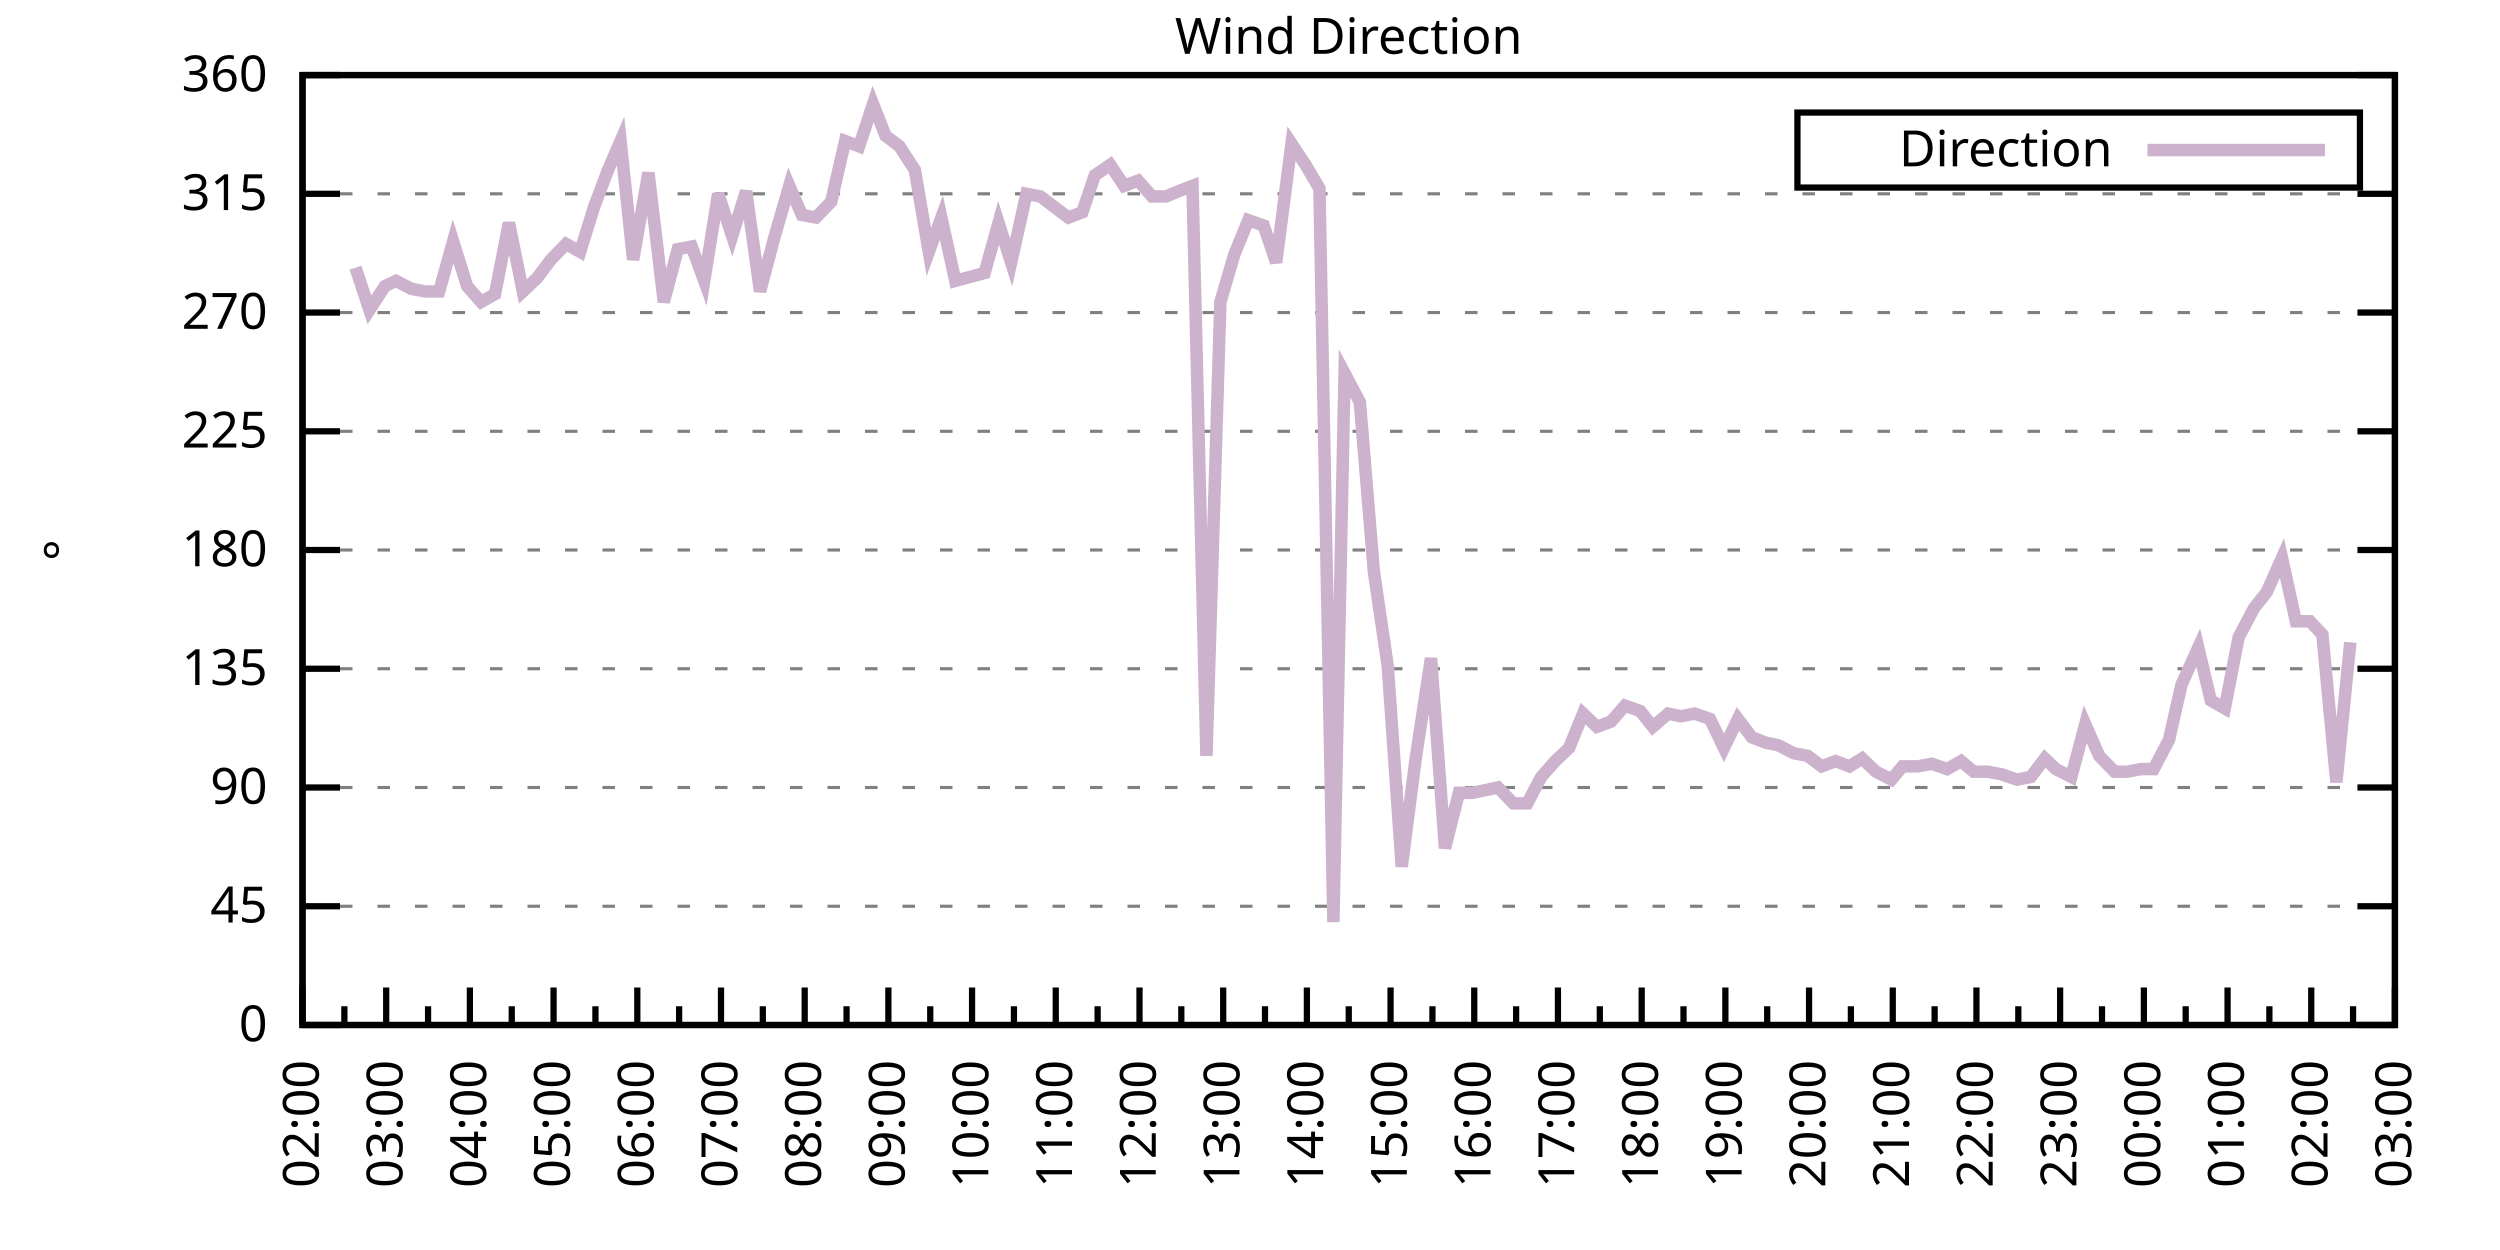
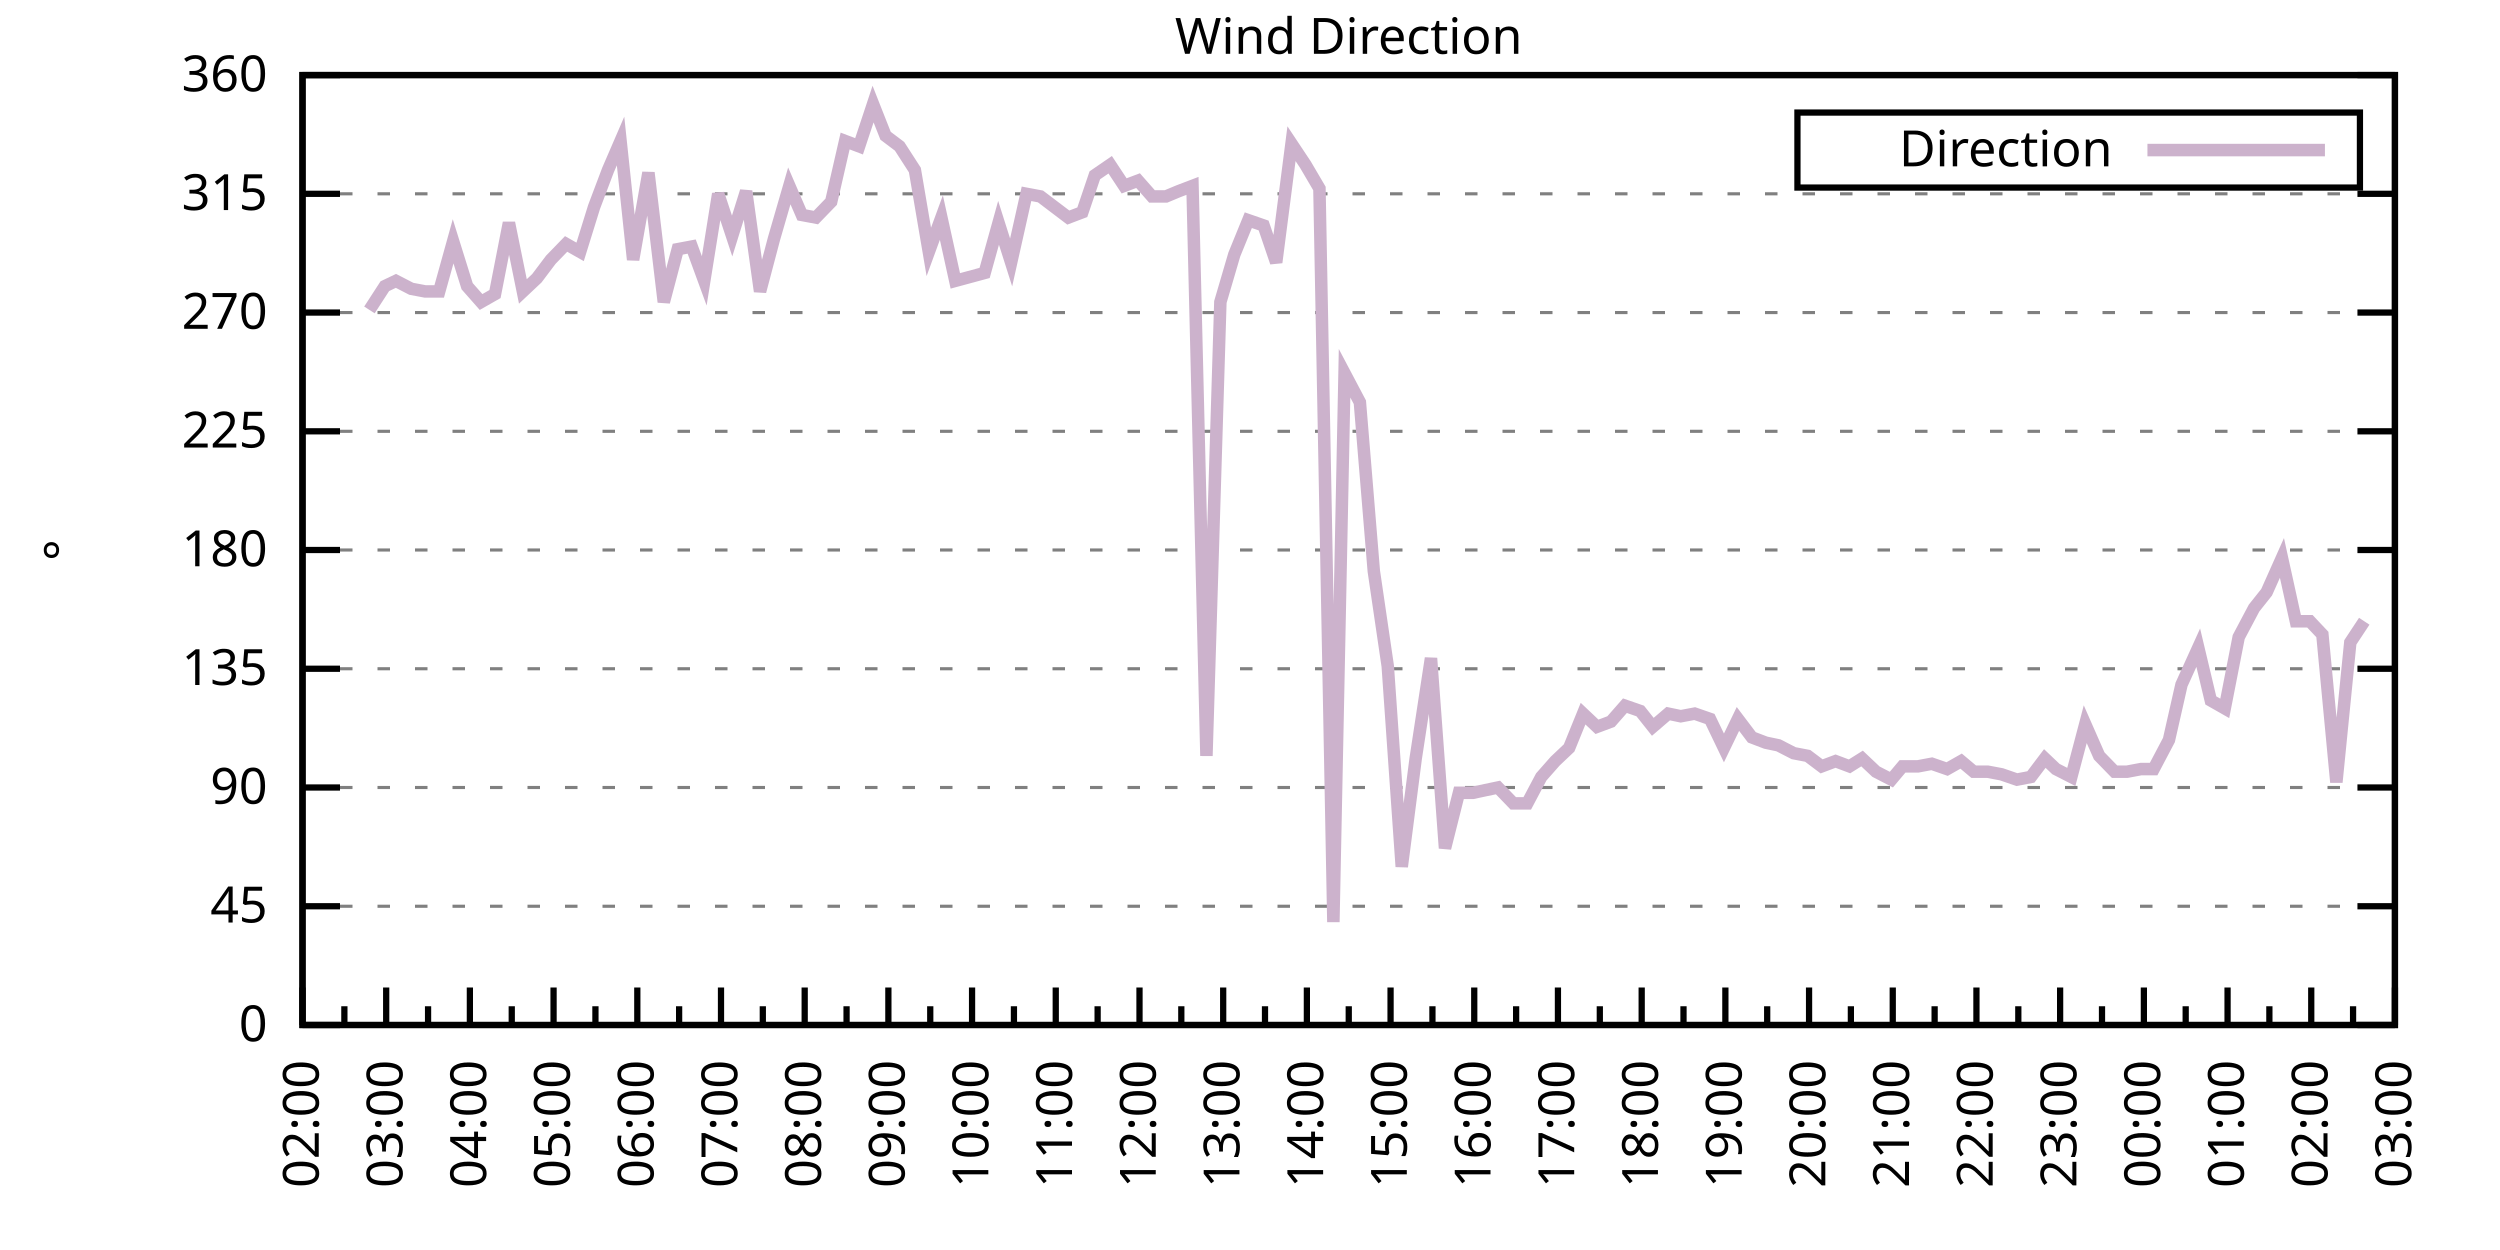
<svg xmlns="http://www.w3.org/2000/svg" xmlns:xlink="http://www.w3.org/1999/xlink" width="400" height="200" viewBox="0 0 400 200">
  <g id="gnuplot_canvas">
    <rect x="0" y="0" width="400" height="200" fill="none" />
    <defs>
      <circle id="gpDot" r="0.5" stroke-width="0.5" stroke="currentColor" />
      <path id="gpPt0" stroke-width="0.333" stroke="currentColor" d="M-1,0 h2 M0,-1 v2" />
      <path id="gpPt1" stroke-width="0.333" stroke="currentColor" d="M-1,-1 L1,1 M1,-1 L-1,1" />
      <path id="gpPt2" stroke-width="0.333" stroke="currentColor" d="M-1,0 L1,0 M0,-1 L0,1 M-1,-1 L1,1 M-1,1 L1,-1" />
      <rect id="gpPt3" stroke-width="0.333" stroke="currentColor" x="-1" y="-1" width="2" height="2" />
      <rect id="gpPt4" stroke-width="0.333" stroke="currentColor" fill="currentColor" x="-1" y="-1" width="2" height="2" />
      <circle id="gpPt5" stroke-width="0.333" stroke="currentColor" cx="0" cy="0" r="1" />
      <use xlink:href="#gpPt5" id="gpPt6" fill="currentColor" stroke="none" />
      <path id="gpPt7" stroke-width="0.333" stroke="currentColor" d="M0,-1.33 L-1.33,0.67 L1.33,0.67 z" />
      <use xlink:href="#gpPt7" id="gpPt8" fill="currentColor" stroke="none" />
      <use xlink:href="#gpPt7" id="gpPt9" stroke="currentColor" transform="rotate(180)" />
      <use xlink:href="#gpPt9" id="gpPt10" fill="currentColor" stroke="none" />
      <use xlink:href="#gpPt3" id="gpPt11" stroke="currentColor" transform="rotate(45)" />
      <use xlink:href="#gpPt11" id="gpPt12" fill="currentColor" stroke="none" />
      <path id="gpPt13" stroke-width="0.333" stroke="currentColor" d="M0,1.330 L1.265,0.411 L0.782,-1.067 L-0.782,-1.076 L-1.265,0.411 z" />
      <use xlink:href="#gpPt13" id="gpPt14" fill="currentColor" stroke="none" />
      <filter id="textbox" filterUnits="objectBoundingBox" x="0" y="0" height="1" width="1">
        <feFlood flood-color="white" flood-opacity="1" result="bgnd" />
        <feComposite in="SourceGraphic" in2="bgnd" operator="atop" />
      </filter>
      <filter id="greybox" filterUnits="objectBoundingBox" x="0" y="0" height="1" width="1">
        <feFlood flood-color="lightgrey" flood-opacity="1" result="grey" />
        <feComposite in="SourceGraphic" in2="grey" operator="atop" />
      </filter>
    </defs>
    <g fill="none" color="white" stroke="currentColor" stroke-width="1.00" stroke-linecap="butt" stroke-linejoin="miter">
</g>
    <g fill="none" color="black" stroke="currentColor" stroke-width="1.00" stroke-linecap="butt" stroke-linejoin="miter">
      <g stroke="none" shape-rendering="crispEdges">
        <polygon fill="rgb(255, 255, 255)" points="48.40,164.00 383.18,164.00 383.18,12.02 48.40,12.02 " />
      </g>
    </g>
    <g fill="none" color="black" stroke="currentColor" stroke-width="1.00" stroke-linecap="butt" stroke-linejoin="miter">
</g>
    <g fill="none" color="black" stroke="black" stroke-width="0.50" stroke-linecap="butt" stroke-linejoin="miter">
</g>
    <g fill="none" color="gray" stroke="currentColor" stroke-width="0.50" stroke-linecap="butt" stroke-linejoin="miter">
      <path stroke="gray" stroke-dasharray="2,4" class="gridline" d="M48.40,164.00 L383.19,164.00  " />
    </g>
    <g fill="none" color="gray" stroke="gray" stroke-width="1.00" stroke-linecap="butt" stroke-linejoin="miter">
</g>
    <g fill="none" color="black" stroke="currentColor" stroke-width="1.00" stroke-linecap="butt" stroke-linejoin="miter">
      <path stroke="black" d="M48.40,164.00 L54.40,164.00 M383.19,164.00 L377.19,164.00  " />
      <g transform="translate(42.80,166.60)" stroke="none" fill="black" font-family="Sans" font-size="8.00" text-anchor="end">
        <text>
          <tspan font-family="Sans"> 0</tspan>
        </text>
      </g>
    </g>
    <g fill="none" color="black" stroke="currentColor" stroke-width="1.00" stroke-linecap="butt" stroke-linejoin="miter">
</g>
    <g fill="none" color="black" stroke="black" stroke-width="0.50" stroke-linecap="butt" stroke-linejoin="miter">
</g>
    <g fill="none" color="gray" stroke="currentColor" stroke-width="0.50" stroke-linecap="butt" stroke-linejoin="miter">
      <path stroke="gray" stroke-dasharray="2,4" class="gridline" d="M48.40,145.00 L383.19,145.00  " />
    </g>
    <g fill="none" color="gray" stroke="gray" stroke-width="1.00" stroke-linecap="butt" stroke-linejoin="miter">
</g>
    <g fill="none" color="black" stroke="currentColor" stroke-width="1.00" stroke-linecap="butt" stroke-linejoin="miter">
      <path stroke="black" d="M48.40,145.00 L54.40,145.00 M383.19,145.00 L377.19,145.00  " />
      <g transform="translate(42.80,147.60)" stroke="none" fill="black" font-family="Sans" font-size="8.00" text-anchor="end">
        <text>
          <tspan font-family="Sans"> 45</tspan>
        </text>
      </g>
    </g>
    <g fill="none" color="black" stroke="currentColor" stroke-width="1.00" stroke-linecap="butt" stroke-linejoin="miter">
</g>
    <g fill="none" color="black" stroke="black" stroke-width="0.50" stroke-linecap="butt" stroke-linejoin="miter">
</g>
    <g fill="none" color="gray" stroke="currentColor" stroke-width="0.50" stroke-linecap="butt" stroke-linejoin="miter">
      <path stroke="gray" stroke-dasharray="2,4" class="gridline" d="M48.40,126.00 L383.19,126.00  " />
    </g>
    <g fill="none" color="gray" stroke="gray" stroke-width="1.00" stroke-linecap="butt" stroke-linejoin="miter">
</g>
    <g fill="none" color="black" stroke="currentColor" stroke-width="1.00" stroke-linecap="butt" stroke-linejoin="miter">
      <path stroke="black" d="M48.40,126.00 L54.40,126.00 M383.19,126.00 L377.19,126.00  " />
      <g transform="translate(42.80,128.60)" stroke="none" fill="black" font-family="Sans" font-size="8.00" text-anchor="end">
        <text>
          <tspan font-family="Sans"> 90</tspan>
        </text>
      </g>
    </g>
    <g fill="none" color="black" stroke="currentColor" stroke-width="1.00" stroke-linecap="butt" stroke-linejoin="miter">
</g>
    <g fill="none" color="black" stroke="black" stroke-width="0.50" stroke-linecap="butt" stroke-linejoin="miter">
</g>
    <g fill="none" color="gray" stroke="currentColor" stroke-width="0.50" stroke-linecap="butt" stroke-linejoin="miter">
      <path stroke="gray" stroke-dasharray="2,4" class="gridline" d="M48.40,107.00 L383.19,107.00  " />
    </g>
    <g fill="none" color="gray" stroke="gray" stroke-width="1.00" stroke-linecap="butt" stroke-linejoin="miter">
</g>
    <g fill="none" color="black" stroke="currentColor" stroke-width="1.00" stroke-linecap="butt" stroke-linejoin="miter">
      <path stroke="black" d="M48.40,107.00 L54.40,107.00 M383.19,107.00 L377.19,107.00  " />
      <g transform="translate(42.80,109.60)" stroke="none" fill="black" font-family="Sans" font-size="8.00" text-anchor="end">
        <text>
          <tspan font-family="Sans"> 135</tspan>
        </text>
      </g>
    </g>
    <g fill="none" color="black" stroke="currentColor" stroke-width="1.00" stroke-linecap="butt" stroke-linejoin="miter">
</g>
    <g fill="none" color="black" stroke="black" stroke-width="0.50" stroke-linecap="butt" stroke-linejoin="miter">
</g>
    <g fill="none" color="gray" stroke="currentColor" stroke-width="0.50" stroke-linecap="butt" stroke-linejoin="miter">
      <path stroke="gray" stroke-dasharray="2,4" class="gridline" d="M48.40,88.00 L383.19,88.00  " />
    </g>
    <g fill="none" color="gray" stroke="gray" stroke-width="1.00" stroke-linecap="butt" stroke-linejoin="miter">
</g>
    <g fill="none" color="black" stroke="currentColor" stroke-width="1.00" stroke-linecap="butt" stroke-linejoin="miter">
      <path stroke="black" d="M48.40,88.00 L54.40,88.00 M383.19,88.00 L377.19,88.00  " />
      <g transform="translate(42.80,90.60)" stroke="none" fill="black" font-family="Sans" font-size="8.00" text-anchor="end">
        <text>
          <tspan font-family="Sans"> 180</tspan>
        </text>
      </g>
    </g>
    <g fill="none" color="black" stroke="currentColor" stroke-width="1.00" stroke-linecap="butt" stroke-linejoin="miter">
</g>
    <g fill="none" color="black" stroke="black" stroke-width="0.50" stroke-linecap="butt" stroke-linejoin="miter">
</g>
    <g fill="none" color="gray" stroke="currentColor" stroke-width="0.50" stroke-linecap="butt" stroke-linejoin="miter">
      <path stroke="gray" stroke-dasharray="2,4" class="gridline" d="M48.40,69.01 L383.19,69.01  " />
    </g>
    <g fill="none" color="gray" stroke="gray" stroke-width="1.00" stroke-linecap="butt" stroke-linejoin="miter">
</g>
    <g fill="none" color="black" stroke="currentColor" stroke-width="1.00" stroke-linecap="butt" stroke-linejoin="miter">
      <path stroke="black" d="M48.40,69.01 L54.40,69.01 M383.19,69.01 L377.19,69.01  " />
      <g transform="translate(42.80,71.61)" stroke="none" fill="black" font-family="Sans" font-size="8.00" text-anchor="end">
        <text>
          <tspan font-family="Sans"> 225</tspan>
        </text>
      </g>
    </g>
    <g fill="none" color="black" stroke="currentColor" stroke-width="1.00" stroke-linecap="butt" stroke-linejoin="miter">
</g>
    <g fill="none" color="black" stroke="black" stroke-width="0.50" stroke-linecap="butt" stroke-linejoin="miter">
</g>
    <g fill="none" color="gray" stroke="currentColor" stroke-width="0.50" stroke-linecap="butt" stroke-linejoin="miter">
      <path stroke="gray" stroke-dasharray="2,4" class="gridline" d="M48.40,50.01 L383.19,50.01  " />
    </g>
    <g fill="none" color="gray" stroke="gray" stroke-width="1.00" stroke-linecap="butt" stroke-linejoin="miter">
</g>
    <g fill="none" color="black" stroke="currentColor" stroke-width="1.00" stroke-linecap="butt" stroke-linejoin="miter">
      <path stroke="black" d="M48.40,50.01 L54.40,50.01 M383.19,50.01 L377.19,50.01  " />
      <g transform="translate(42.80,52.61)" stroke="none" fill="black" font-family="Sans" font-size="8.00" text-anchor="end">
        <text>
          <tspan font-family="Sans"> 270</tspan>
        </text>
      </g>
    </g>
    <g fill="none" color="black" stroke="currentColor" stroke-width="1.00" stroke-linecap="butt" stroke-linejoin="miter">
</g>
    <g fill="none" color="black" stroke="black" stroke-width="0.50" stroke-linecap="butt" stroke-linejoin="miter">
</g>
    <g fill="none" color="gray" stroke="currentColor" stroke-width="0.50" stroke-linecap="butt" stroke-linejoin="miter">
      <path stroke="gray" stroke-dasharray="2,4" class="gridline" d="M48.40,31.01 L383.19,31.01  " />
    </g>
    <g fill="none" color="gray" stroke="gray" stroke-width="1.00" stroke-linecap="butt" stroke-linejoin="miter">
</g>
    <g fill="none" color="black" stroke="currentColor" stroke-width="1.00" stroke-linecap="butt" stroke-linejoin="miter">
      <path stroke="black" d="M48.40,31.01 L54.40,31.01 M383.19,31.01 L377.19,31.01  " />
      <g transform="translate(42.80,33.61)" stroke="none" fill="black" font-family="Sans" font-size="8.00" text-anchor="end">
        <text>
          <tspan font-family="Sans"> 315</tspan>
        </text>
      </g>
    </g>
    <g fill="none" color="black" stroke="currentColor" stroke-width="1.00" stroke-linecap="butt" stroke-linejoin="miter">
</g>
    <g fill="none" color="black" stroke="black" stroke-width="0.50" stroke-linecap="butt" stroke-linejoin="miter">
</g>
    <g fill="none" color="gray" stroke="currentColor" stroke-width="0.50" stroke-linecap="butt" stroke-linejoin="miter">
      <path stroke="gray" stroke-dasharray="2,4" class="gridline" d="M48.40,12.01 L383.19,12.01  " />
    </g>
    <g fill="none" color="gray" stroke="gray" stroke-width="1.00" stroke-linecap="butt" stroke-linejoin="miter">
</g>
    <g fill="none" color="black" stroke="currentColor" stroke-width="1.00" stroke-linecap="butt" stroke-linejoin="miter">
      <path stroke="black" d="M48.40,12.01 L54.40,12.01 M383.19,12.01 L377.19,12.01  " />
      <g transform="translate(42.80,14.61)" stroke="none" fill="black" font-family="Sans" font-size="8.00" text-anchor="end">
        <text>
          <tspan font-family="Sans"> 360</tspan>
        </text>
      </g>
    </g>
    <g fill="none" color="black" stroke="currentColor" stroke-width="1.00" stroke-linecap="butt" stroke-linejoin="miter">
      <path stroke="black" d="M48.40,164.00 L48.40,158.00  " />
      <g transform="translate(51.00,169.60) rotate(270)" stroke="none" fill="black" font-family="Sans" font-size="8.00" text-anchor="end">
        <text>
          <tspan font-family="Sans">02:00</tspan>
        </text>
      </g>
    </g>
    <g fill="none" color="black" stroke="currentColor" stroke-width="1.00" stroke-linecap="butt" stroke-linejoin="miter">
      <path stroke="black" d="M55.10,164.00 L55.10,161.00 M61.79,164.00 L61.79,158.00  " />
      <g transform="translate(64.39,169.60) rotate(270)" stroke="none" fill="black" font-family="Sans" font-size="8.00" text-anchor="end">
        <text>
          <tspan font-family="Sans">03:00</tspan>
        </text>
      </g>
    </g>
    <g fill="none" color="black" stroke="currentColor" stroke-width="1.00" stroke-linecap="butt" stroke-linejoin="miter">
      <path stroke="black" d="M68.49,164.00 L68.49,161.00 M75.18,164.00 L75.18,158.00  " />
      <g transform="translate(77.78,169.60) rotate(270)" stroke="none" fill="black" font-family="Sans" font-size="8.00" text-anchor="end">
        <text>
          <tspan font-family="Sans">04:00</tspan>
        </text>
      </g>
    </g>
    <g fill="none" color="black" stroke="currentColor" stroke-width="1.00" stroke-linecap="butt" stroke-linejoin="miter">
      <path stroke="black" d="M81.88,164.00 L81.88,161.00 M88.57,164.00 L88.57,158.00  " />
      <g transform="translate(91.17,169.60) rotate(270)" stroke="none" fill="black" font-family="Sans" font-size="8.00" text-anchor="end">
        <text>
          <tspan font-family="Sans">05:00</tspan>
        </text>
      </g>
    </g>
    <g fill="none" color="black" stroke="currentColor" stroke-width="1.00" stroke-linecap="butt" stroke-linejoin="miter">
      <path stroke="black" d="M95.27,164.00 L95.27,161.00 M101.97,164.00 L101.97,158.00  " />
      <g transform="translate(104.57,169.60) rotate(270)" stroke="none" fill="black" font-family="Sans" font-size="8.00" text-anchor="end">
        <text>
          <tspan font-family="Sans">06:00</tspan>
        </text>
      </g>
    </g>
    <g fill="none" color="black" stroke="currentColor" stroke-width="1.00" stroke-linecap="butt" stroke-linejoin="miter">
      <path stroke="black" d="M108.66,164.00 L108.66,161.00 M115.36,164.00 L115.36,158.00  " />
      <g transform="translate(117.96,169.60) rotate(270)" stroke="none" fill="black" font-family="Sans" font-size="8.00" text-anchor="end">
        <text>
          <tspan font-family="Sans">07:00</tspan>
        </text>
      </g>
    </g>
    <g fill="none" color="black" stroke="currentColor" stroke-width="1.00" stroke-linecap="butt" stroke-linejoin="miter">
      <path stroke="black" d="M122.05,164.00 L122.05,161.00 M128.75,164.00 L128.75,158.00  " />
      <g transform="translate(131.35,169.60) rotate(270)" stroke="none" fill="black" font-family="Sans" font-size="8.00" text-anchor="end">
        <text>
          <tspan font-family="Sans">08:00</tspan>
        </text>
      </g>
    </g>
    <g fill="none" color="black" stroke="currentColor" stroke-width="1.00" stroke-linecap="butt" stroke-linejoin="miter">
      <path stroke="black" d="M135.45,164.00 L135.45,161.00 M142.14,164.00 L142.14,158.00  " />
      <g transform="translate(144.74,169.60) rotate(270)" stroke="none" fill="black" font-family="Sans" font-size="8.00" text-anchor="end">
        <text>
          <tspan font-family="Sans">09:00</tspan>
        </text>
      </g>
    </g>
    <g fill="none" color="black" stroke="currentColor" stroke-width="1.00" stroke-linecap="butt" stroke-linejoin="miter">
      <path stroke="black" d="M148.84,164.00 L148.84,161.00 M155.53,164.00 L155.53,158.00  " />
      <g transform="translate(158.13,169.60) rotate(270)" stroke="none" fill="black" font-family="Sans" font-size="8.00" text-anchor="end">
        <text>
          <tspan font-family="Sans">10:00</tspan>
        </text>
      </g>
    </g>
    <g fill="none" color="black" stroke="currentColor" stroke-width="1.00" stroke-linecap="butt" stroke-linejoin="miter">
      <path stroke="black" d="M162.23,164.00 L162.23,161.00 M168.92,164.00 L168.92,158.00  " />
      <g transform="translate(171.52,169.60) rotate(270)" stroke="none" fill="black" font-family="Sans" font-size="8.00" text-anchor="end">
        <text>
          <tspan font-family="Sans">11:00</tspan>
        </text>
      </g>
    </g>
    <g fill="none" color="black" stroke="currentColor" stroke-width="1.00" stroke-linecap="butt" stroke-linejoin="miter">
      <path stroke="black" d="M175.62,164.00 L175.62,161.00 M182.32,164.00 L182.32,158.00  " />
      <g transform="translate(184.92,169.60) rotate(270)" stroke="none" fill="black" font-family="Sans" font-size="8.00" text-anchor="end">
        <text>
          <tspan font-family="Sans">12:00</tspan>
        </text>
      </g>
    </g>
    <g fill="none" color="black" stroke="currentColor" stroke-width="1.00" stroke-linecap="butt" stroke-linejoin="miter">
      <path stroke="black" d="M189.01,164.00 L189.01,161.00 M195.71,164.00 L195.71,158.00  " />
      <g transform="translate(198.31,169.60) rotate(270)" stroke="none" fill="black" font-family="Sans" font-size="8.00" text-anchor="end">
        <text>
          <tspan font-family="Sans">13:00</tspan>
        </text>
      </g>
    </g>
    <g fill="none" color="black" stroke="currentColor" stroke-width="1.00" stroke-linecap="butt" stroke-linejoin="miter">
      <path stroke="black" d="M202.40,164.00 L202.40,161.00 M209.10,164.00 L209.10,158.00  " />
      <g transform="translate(211.70,169.60) rotate(270)" stroke="none" fill="black" font-family="Sans" font-size="8.00" text-anchor="end">
        <text>
          <tspan font-family="Sans">14:00</tspan>
        </text>
      </g>
    </g>
    <g fill="none" color="black" stroke="currentColor" stroke-width="1.00" stroke-linecap="butt" stroke-linejoin="miter">
      <path stroke="black" d="M215.80,164.00 L215.80,161.00 M222.49,164.00 L222.49,158.00  " />
      <g transform="translate(225.09,169.60) rotate(270)" stroke="none" fill="black" font-family="Sans" font-size="8.00" text-anchor="end">
        <text>
          <tspan font-family="Sans">15:00</tspan>
        </text>
      </g>
    </g>
    <g fill="none" color="black" stroke="currentColor" stroke-width="1.00" stroke-linecap="butt" stroke-linejoin="miter">
      <path stroke="black" d="M229.19,164.00 L229.19,161.00 M235.88,164.00 L235.88,158.00  " />
      <g transform="translate(238.48,169.60) rotate(270)" stroke="none" fill="black" font-family="Sans" font-size="8.00" text-anchor="end">
        <text>
          <tspan font-family="Sans">16:00</tspan>
        </text>
      </g>
    </g>
    <g fill="none" color="black" stroke="currentColor" stroke-width="1.00" stroke-linecap="butt" stroke-linejoin="miter">
      <path stroke="black" d="M242.58,164.00 L242.58,161.00 M249.27,164.00 L249.27,158.00  " />
      <g transform="translate(251.87,169.60) rotate(270)" stroke="none" fill="black" font-family="Sans" font-size="8.00" text-anchor="end">
        <text>
          <tspan font-family="Sans">17:00</tspan>
        </text>
      </g>
    </g>
    <g fill="none" color="black" stroke="currentColor" stroke-width="1.00" stroke-linecap="butt" stroke-linejoin="miter">
      <path stroke="black" d="M255.97,164.00 L255.97,161.00 M262.67,164.00 L262.67,158.00  " />
      <g transform="translate(265.27,169.60) rotate(270)" stroke="none" fill="black" font-family="Sans" font-size="8.00" text-anchor="end">
        <text>
          <tspan font-family="Sans">18:00</tspan>
        </text>
      </g>
    </g>
    <g fill="none" color="black" stroke="currentColor" stroke-width="1.00" stroke-linecap="butt" stroke-linejoin="miter">
      <path stroke="black" d="M269.36,164.00 L269.36,161.00 M276.06,164.00 L276.06,158.00  " />
      <g transform="translate(278.66,169.60) rotate(270)" stroke="none" fill="black" font-family="Sans" font-size="8.00" text-anchor="end">
        <text>
          <tspan font-family="Sans">19:00</tspan>
        </text>
      </g>
    </g>
    <g fill="none" color="black" stroke="currentColor" stroke-width="1.00" stroke-linecap="butt" stroke-linejoin="miter">
      <path stroke="black" d="M282.75,164.00 L282.75,161.00 M289.45,164.00 L289.45,158.00  " />
      <g transform="translate(292.05,169.60) rotate(270)" stroke="none" fill="black" font-family="Sans" font-size="8.00" text-anchor="end">
        <text>
          <tspan font-family="Sans">20:00</tspan>
        </text>
      </g>
    </g>
    <g fill="none" color="black" stroke="currentColor" stroke-width="1.00" stroke-linecap="butt" stroke-linejoin="miter">
      <path stroke="black" d="M296.14,164.00 L296.14,161.00 M302.84,164.00 L302.84,158.00  " />
      <g transform="translate(305.44,169.60) rotate(270)" stroke="none" fill="black" font-family="Sans" font-size="8.00" text-anchor="end">
        <text>
          <tspan font-family="Sans">21:00</tspan>
        </text>
      </g>
    </g>
    <g fill="none" color="black" stroke="currentColor" stroke-width="1.00" stroke-linecap="butt" stroke-linejoin="miter">
      <path stroke="black" d="M309.54,164.00 L309.54,161.00 M316.23,164.00 L316.23,158.00  " />
      <g transform="translate(318.83,169.60) rotate(270)" stroke="none" fill="black" font-family="Sans" font-size="8.00" text-anchor="end">
        <text>
          <tspan font-family="Sans">22:00</tspan>
        </text>
      </g>
    </g>
    <g fill="none" color="black" stroke="currentColor" stroke-width="1.00" stroke-linecap="butt" stroke-linejoin="miter">
      <path stroke="black" d="M322.93,164.00 L322.93,161.00 M329.62,164.00 L329.62,158.00  " />
      <g transform="translate(332.22,169.60) rotate(270)" stroke="none" fill="black" font-family="Sans" font-size="8.00" text-anchor="end">
        <text>
          <tspan font-family="Sans">23:00</tspan>
        </text>
      </g>
    </g>
    <g fill="none" color="black" stroke="currentColor" stroke-width="1.00" stroke-linecap="butt" stroke-linejoin="miter">
      <path stroke="black" d="M336.32,164.00 L336.32,161.00 M343.02,164.00 L343.02,158.00  " />
      <g transform="translate(345.62,169.60) rotate(270)" stroke="none" fill="black" font-family="Sans" font-size="8.00" text-anchor="end">
        <text>
          <tspan font-family="Sans">00:00</tspan>
        </text>
      </g>
    </g>
    <g fill="none" color="black" stroke="currentColor" stroke-width="1.00" stroke-linecap="butt" stroke-linejoin="miter">
      <path stroke="black" d="M349.71,164.00 L349.71,161.00 M356.41,164.00 L356.41,158.00  " />
      <g transform="translate(359.01,169.60) rotate(270)" stroke="none" fill="black" font-family="Sans" font-size="8.00" text-anchor="end">
        <text>
          <tspan font-family="Sans">01:00</tspan>
        </text>
      </g>
    </g>
    <g fill="none" color="black" stroke="currentColor" stroke-width="1.00" stroke-linecap="butt" stroke-linejoin="miter">
      <path stroke="black" d="M363.10,164.00 L363.10,161.00 M369.80,164.00 L369.80,158.00  " />
      <g transform="translate(372.40,169.60) rotate(270)" stroke="none" fill="black" font-family="Sans" font-size="8.00" text-anchor="end">
        <text>
          <tspan font-family="Sans">02:00</tspan>
        </text>
      </g>
    </g>
    <g fill="none" color="black" stroke="currentColor" stroke-width="1.00" stroke-linecap="butt" stroke-linejoin="miter">
      <path stroke="black" d="M376.49,164.00 L376.49,161.00 M383.19,164.00 L383.19,158.00  " />
      <g transform="translate(385.79,169.60) rotate(270)" stroke="none" fill="black" font-family="Sans" font-size="8.00" text-anchor="end">
        <text>
          <tspan font-family="Sans">03:00</tspan>
        </text>
      </g>
    </g>
    <g fill="none" color="black" stroke="currentColor" stroke-width="1.00" stroke-linecap="butt" stroke-linejoin="miter">
</g>
    <g fill="none" color="black" stroke="currentColor" stroke-width="1.00" stroke-linecap="butt" stroke-linejoin="miter">
      <path stroke="black" d="M48.40,12.01 L48.40,164.00 L383.19,164.00 L383.19,12.01 L48.40,12.01 Z  " />
    </g>
    <g fill="none" color="black" stroke="currentColor" stroke-width="1.00" stroke-linecap="butt" stroke-linejoin="miter">
      <g transform="translate(12.80,88.01) rotate(270)" stroke="none" fill="black" font-family="Sans" font-size="8.00" text-anchor="middle">
        <text>
          <tspan font-family="Sans">°</tspan>
        </text>
      </g>
    </g>
    <g fill="none" color="black" stroke="currentColor" stroke-width="1.00" stroke-linecap="butt" stroke-linejoin="miter">
</g>
    <g fill="none" color="black" stroke="currentColor" stroke-width="1.00" stroke-linecap="butt" stroke-linejoin="miter">
      <path stroke="black" d="M287.59,30.01 L287.59,18.01 L377.59,18.01 L377.59,30.01 L287.59,30.01 Z  " />
    </g>
    <g id="Wind_direction_plot_1">
      <g fill="none" color="white" stroke="black" stroke-width="2.00" stroke-linecap="butt" stroke-linejoin="miter">
</g>
      <g fill="none" color="black" stroke="currentColor" stroke-width="2.00" stroke-linecap="butt" stroke-linejoin="miter">
        <g transform="translate(337.99,26.61)" stroke="none" fill="black" font-family="Sans" font-size="8.00" text-anchor="end">
          <text>
            <tspan font-family="Sans">Direction</tspan>
          </text>
        </g>
      </g>
      <g fill="none" color="black" stroke="currentColor" stroke-width="2.00" stroke-linecap="butt" stroke-linejoin="miter">
-         <path stroke="rgb(204, 178, 204)" d="M343.59,24.01 L371.99,24.01 M56.88,42.83 L59.11,49.59 L61.57,45.79 L63.35,44.94 L65.81,46.21 L68.04,46.63   L70.27,46.63 L72.50,38.61 L74.74,45.79 L76.97,48.32 L79.20,47.05 L81.43,35.65 L83.66,46.63 L85.90,44.52   L88.13,41.56 L90.58,39.03 L92.82,40.30 L95.05,33.12 L97.28,27.21 L99.29,22.56 L101.30,41.56 L103.75,27.63   L106.21,48.32 L108.44,39.87 L110.67,39.45 L112.68,44.94 L114.91,31.01 L117.14,37.76 L119.38,30.59 L121.61,46.63   L123.84,38.19 L126.29,29.74 L128.30,34.39 L130.54,34.81 L132.99,32.28 L135.22,22.56 L137.45,23.41 L139.69,16.65   L141.69,21.72 L143.93,23.41 L146.38,27.21 L148.61,40.30 L150.62,34.81 L152.85,44.94 L157.54,43.67 L159.77,35.65   L161.78,41.99 L164.24,31.01 L166.47,31.43 L170.93,34.81 L173.17,33.96 L175.17,28.05 L177.63,26.36 L179.86,29.74   L182.09,28.90 L184.32,31.43 L186.56,31.43 L188.57,30.59 L190.80,29.74 L193.03,120.94 L195.26,48.32 L197.49,40.72   L199.73,35.23 L202.18,36.08 L204.19,41.99 L206.64,22.99 L208.88,26.36 L211.11,30.16 L213.34,147.53 L215.13,59.72   L217.58,64.36 L219.81,91.38 L222.04,106.58 L224.28,138.67 L226.51,121.36 L228.96,105.31 L231.20,135.71 L233.43,126.85   L235.66,126.85 L237.67,126.42 L239.68,126.00 L242.13,128.54 L244.36,128.54 L246.60,124.31 L248.83,121.78 L251.06,119.67   L253.29,114.18 L255.52,116.29 L257.76,115.45 L259.99,112.91 L262.44,113.76 L264.45,116.29 L266.91,114.18 L268.92,114.60   L271.15,114.18 L273.60,115.03 L275.83,119.67 L278.07,115.03 L280.30,117.98 L282.53,118.83 L284.54,119.25 L286.99,120.51   L289.23,120.94 L291.46,122.62 L293.69,121.78 L295.92,122.62 L297.93,121.36 L300.16,123.47 L302.62,124.74 L304.40,122.62   L306.86,122.62 L309.09,122.20 L311.54,123.05 L313.78,121.78 L315.79,123.47 L318.02,123.47 L320.25,123.89 L322.70,124.74   L324.94,124.31 L327.17,121.36 L328.95,123.05 L331.41,124.31 L333.64,115.87 L335.87,120.94 L338.33,123.47 L340.34,123.47   L342.57,123.05 L344.58,123.05 L347.03,118.40 L349.04,109.54 L351.72,103.63 L353.73,112.07 L355.96,113.34 L358.19,101.94   L360.65,97.29 L362.66,94.76 L365.11,89.27 L367.34,99.40 L369.58,99.40 L371.58,101.52 L373.82,125.16 L376.05,102.78    " />
+         <path stroke="rgb(204, 178, 204)" d="M343.59,24.01 L371.99,24.01 M59.11,49.59 L61.57,45.79 L63.35,44.94 L65.81,46.21 L68.04,46.63 L70.27,46.63   L72.50,38.61 L74.74,45.79 L76.97,48.32 L79.20,47.05 L81.43,35.65 L83.66,46.63 L85.90,44.52 L88.13,41.56   L90.58,39.03 L92.82,40.30 L95.05,33.12 L97.28,27.21 L99.29,22.56 L101.30,41.56 L103.75,27.63 L106.21,48.32   L108.44,39.87 L110.67,39.45 L112.68,44.94 L114.91,31.01 L117.14,37.76 L119.38,30.59 L121.61,46.63 L123.84,38.19   L126.29,29.74 L128.30,34.39 L130.54,34.81 L132.99,32.28 L135.22,22.56 L137.45,23.41 L139.69,16.65 L141.69,21.72   L143.93,23.41 L146.38,27.21 L148.61,40.30 L150.62,34.81 L152.85,44.94 L157.54,43.67 L159.77,35.65 L161.78,41.99   L164.24,31.01 L166.47,31.43 L170.93,34.81 L173.17,33.96 L175.17,28.05 L177.63,26.36 L179.86,29.74 L182.09,28.90   L184.32,31.43 L186.56,31.43 L188.57,30.59 L190.80,29.74 L193.03,120.94 L195.26,48.32 L197.49,40.72 L199.73,35.23   L202.18,36.08 L204.19,41.99 L206.64,22.99 L208.88,26.36 L211.11,30.16 L213.34,147.53 L215.13,59.72 L217.58,64.36   L219.81,91.38 L222.04,106.58 L224.28,138.67 L226.51,121.36 L228.96,105.31 L231.20,135.71 L233.43,126.85 L235.66,126.85   L237.67,126.42 L239.68,126.00 L242.13,128.54 L244.36,128.54 L246.60,124.31 L248.83,121.78 L251.06,119.67 L253.29,114.18   L255.52,116.29 L257.76,115.45 L259.99,112.91 L262.44,113.76 L264.45,116.29 L266.91,114.18 L268.92,114.60 L271.15,114.18   L273.60,115.03 L275.83,119.67 L278.07,115.03 L280.30,117.98 L282.53,118.83 L284.54,119.25 L286.99,120.51 L289.23,120.94   L291.46,122.62 L293.69,121.78 L295.92,122.62 L297.93,121.36 L300.16,123.47 L302.62,124.74 L304.40,122.62 L306.86,122.62   L309.09,122.20 L311.54,123.05 L313.78,121.78 L315.79,123.47 L318.02,123.47 L320.25,123.89 L322.70,124.74 L324.94,124.31   L327.17,121.36 L328.95,123.05 L331.41,124.31 L333.64,115.87 L335.87,120.94 L338.33,123.47 L340.34,123.47 L342.57,123.05   L344.58,123.05 L347.03,118.40 L349.04,109.54 L351.72,103.63 L353.73,112.07 L355.96,113.34 L358.19,101.94 L360.65,97.29   L362.66,94.76 L365.11,89.27 L367.34,99.40 L369.58,99.40 L371.58,101.52 L373.82,125.16 L376.05,102.78 L378.28,99.40    " />
      </g>
    </g>
    <g fill="none" color="black" stroke="currentColor" stroke-width="2.00" stroke-linecap="butt" stroke-linejoin="miter">
</g>
    <g fill="none" color="black" stroke="black" stroke-width="1.00" stroke-linecap="butt" stroke-linejoin="miter">
</g>
    <g fill="none" color="black" stroke="currentColor" stroke-width="1.00" stroke-linecap="butt" stroke-linejoin="miter">
      <path stroke="black" d="M48.40,12.01 L48.40,164.00 L383.19,164.00 L383.19,12.01 L48.40,12.01 Z  " />
    </g>
    <g fill="none" color="black" stroke="currentColor" stroke-width="1.00" stroke-linecap="butt" stroke-linejoin="miter">
      <g transform="translate(215.79,8.61)" stroke="none" fill="black" font-family="Sans" font-size="8.00" text-anchor="middle">
        <text>
          <tspan font-family="Sans">Wind Direction</tspan>
        </text>
      </g>
    </g>
    <g fill="none" color="black" stroke="currentColor" stroke-width="1.00" stroke-linecap="butt" stroke-linejoin="miter">
</g>
  </g>
</svg>
